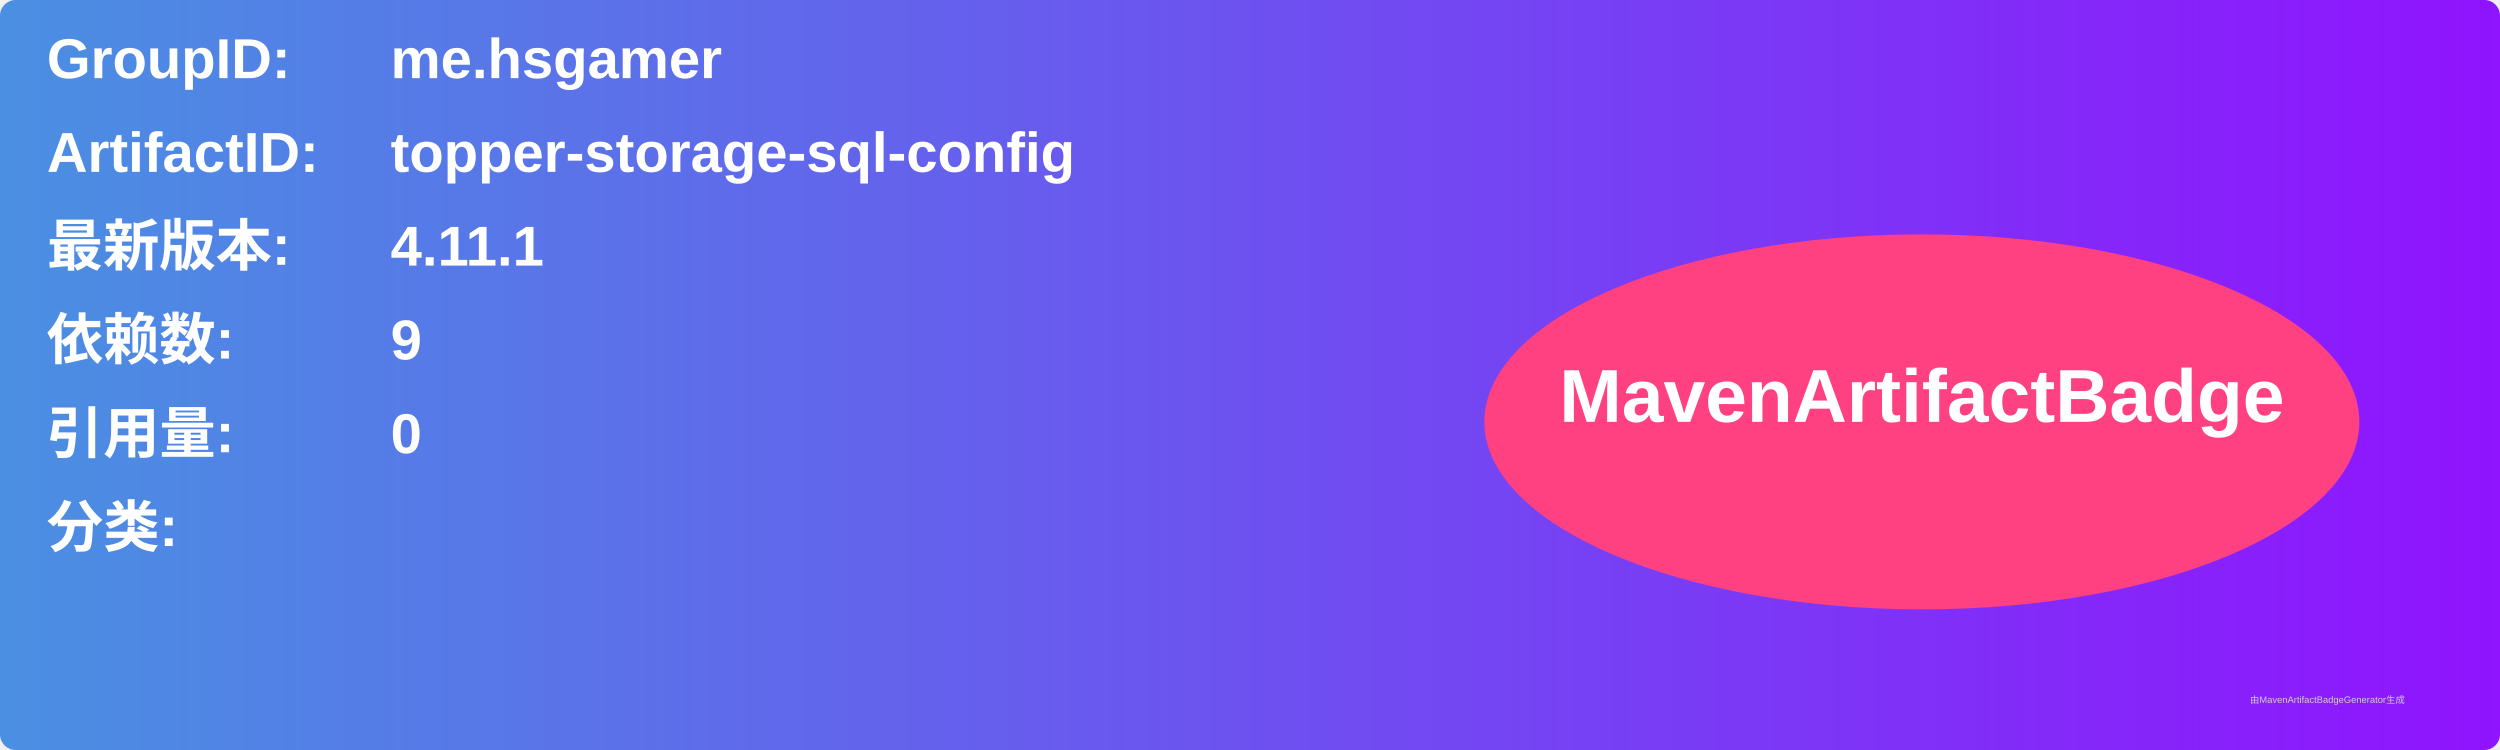
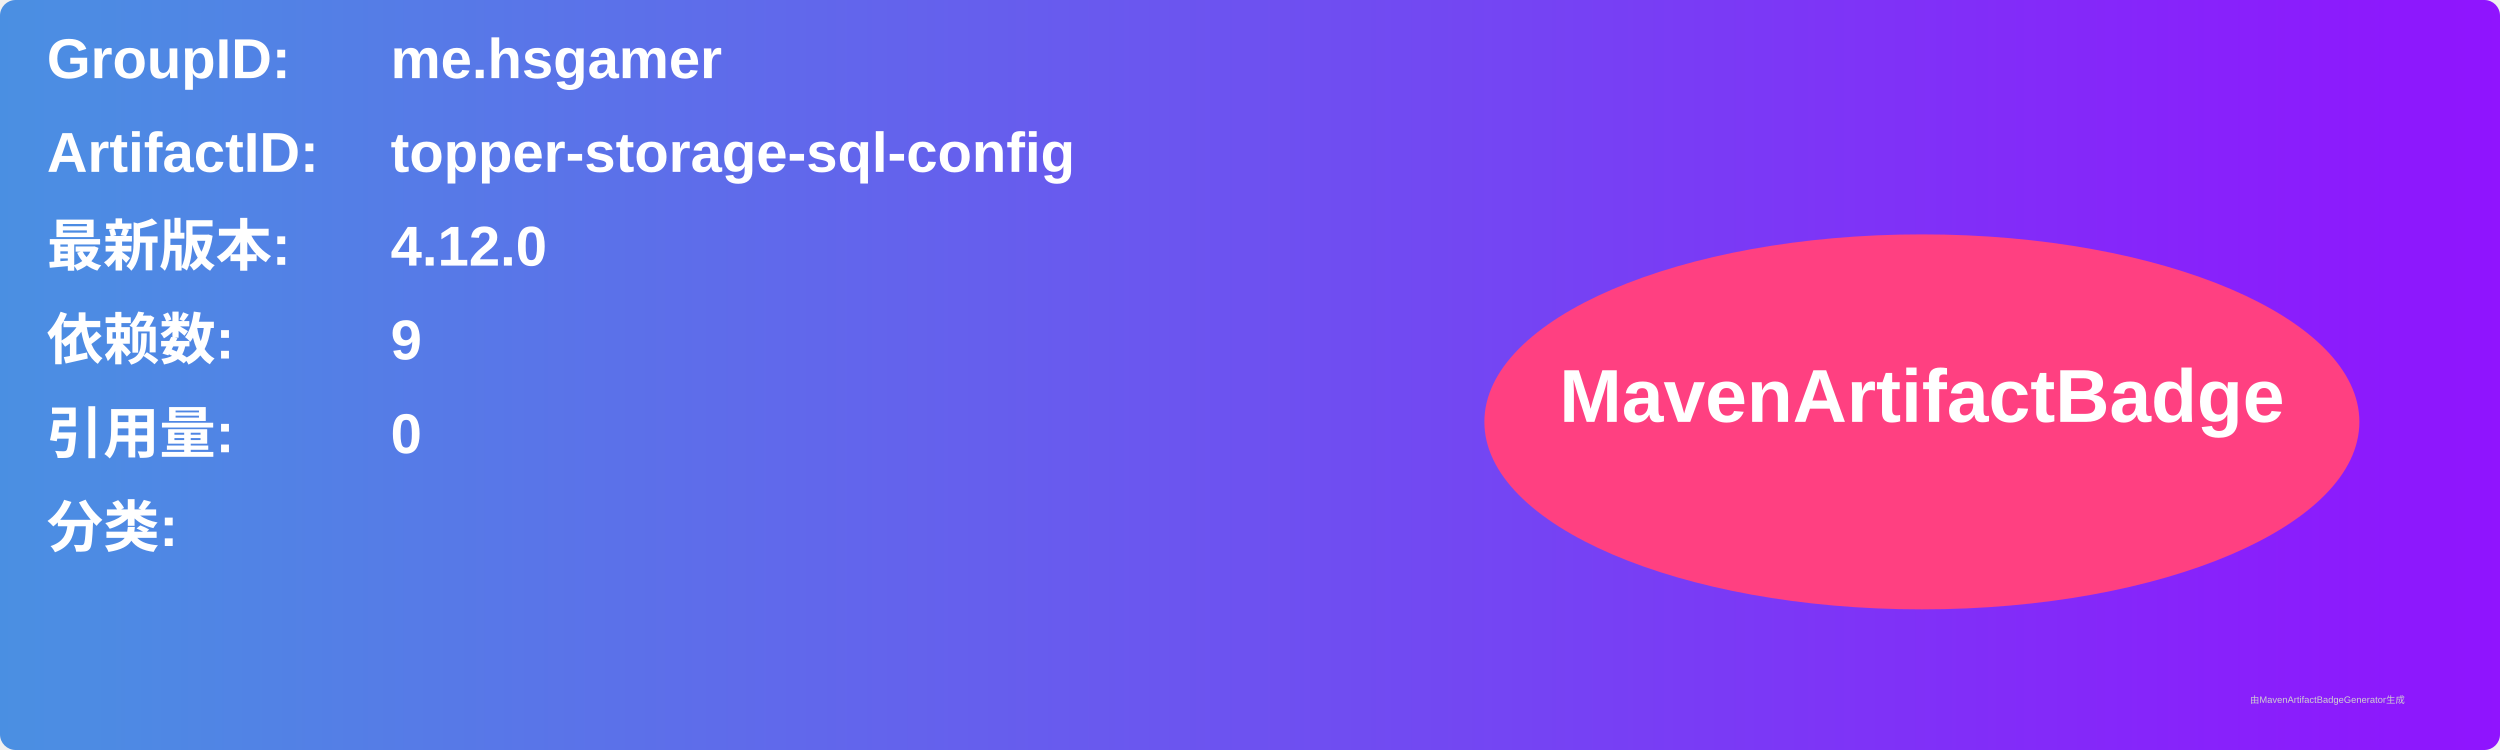
<svg xmlns="http://www.w3.org/2000/svg" width="800" height="240" viewBox="0 0 800 240">
  <linearGradient id="grad" x1="0%" y1="0%" x2="100%" y2="0%">
    <stop offset="0%" stop-color="#4a90e2" />
    <stop offset="100%" stop-color="#9013fe" />
  </linearGradient>
  <rect width="100%" height="100%" rx="5" ry="5" fill="url(#grad)" />
  <g transform="translate(15, 15)">
    <text x="0" y="10" font-family="Arial" font-size="18" fill="white" font-weight="bold" width="260">GroupID:</text>
    <text x="110" y="10" font-family="Arial" font-size="18" fill="white" font-weight="bold" width="460">me.hsgamer</text>
    <text x="0" y="40" font-family="Arial" font-size="18" fill="white" font-weight="bold" width="260">ArtifactID:</text>
    <text x="110" y="40" font-family="Arial" font-size="18" fill="white" font-weight="bold" width="460">topper-storage-sql-config</text>
    <text x="0" y="70" font-family="Arial" font-size="18" fill="white" font-weight="bold">最新版本:</text>
    <text x="110" y="70" font-family="Arial" font-size="18" fill="white" font-weight="bold">
-       <tspan font-weight="bold">4.11.1</tspan>
+       <tspan font-weight="bold">4.12.0</tspan>
    </text>
    <text x="0" y="100" font-family="Arial" font-size="18" fill="white" font-weight="bold">依赖数: </text>
    <text x="110" y="100" font-family="Arial" font-size="18" fill="white">
      <tspan font-weight="bold">9</tspan>
    </text>
    <text x="0" y="130" font-family="Arial" font-size="18" fill="white" font-weight="bold">引用量: </text>
    <text x="110" y="130" font-family="Arial" font-size="18" fill="white">
      <tspan font-weight="bold">0</tspan>
    </text>
    <text x="0" y="160" font-family="Arial" font-size="18" fill="white" font-weight="bold">分类:</text>
    <text x="10" y="190" font-family="Arial" font-size="10" fill="white">
      <tspan font-weight="bold" />
    </text>
    <ellipse cx="600" cy="120" rx="140" ry="60" fill="#ff4081" />
    <text x="600" y="120" text-anchor="middle" font-family="Arial" font-size="24" fill="white" font-weight="bold">MavenArtifactBadge</text>
  </g>
  <text x="720" y="225" font-family="Arial" font-size="3" fill="#d0d0d0">由MavenArtifactBadgeGenerator生成</text>
</svg>
